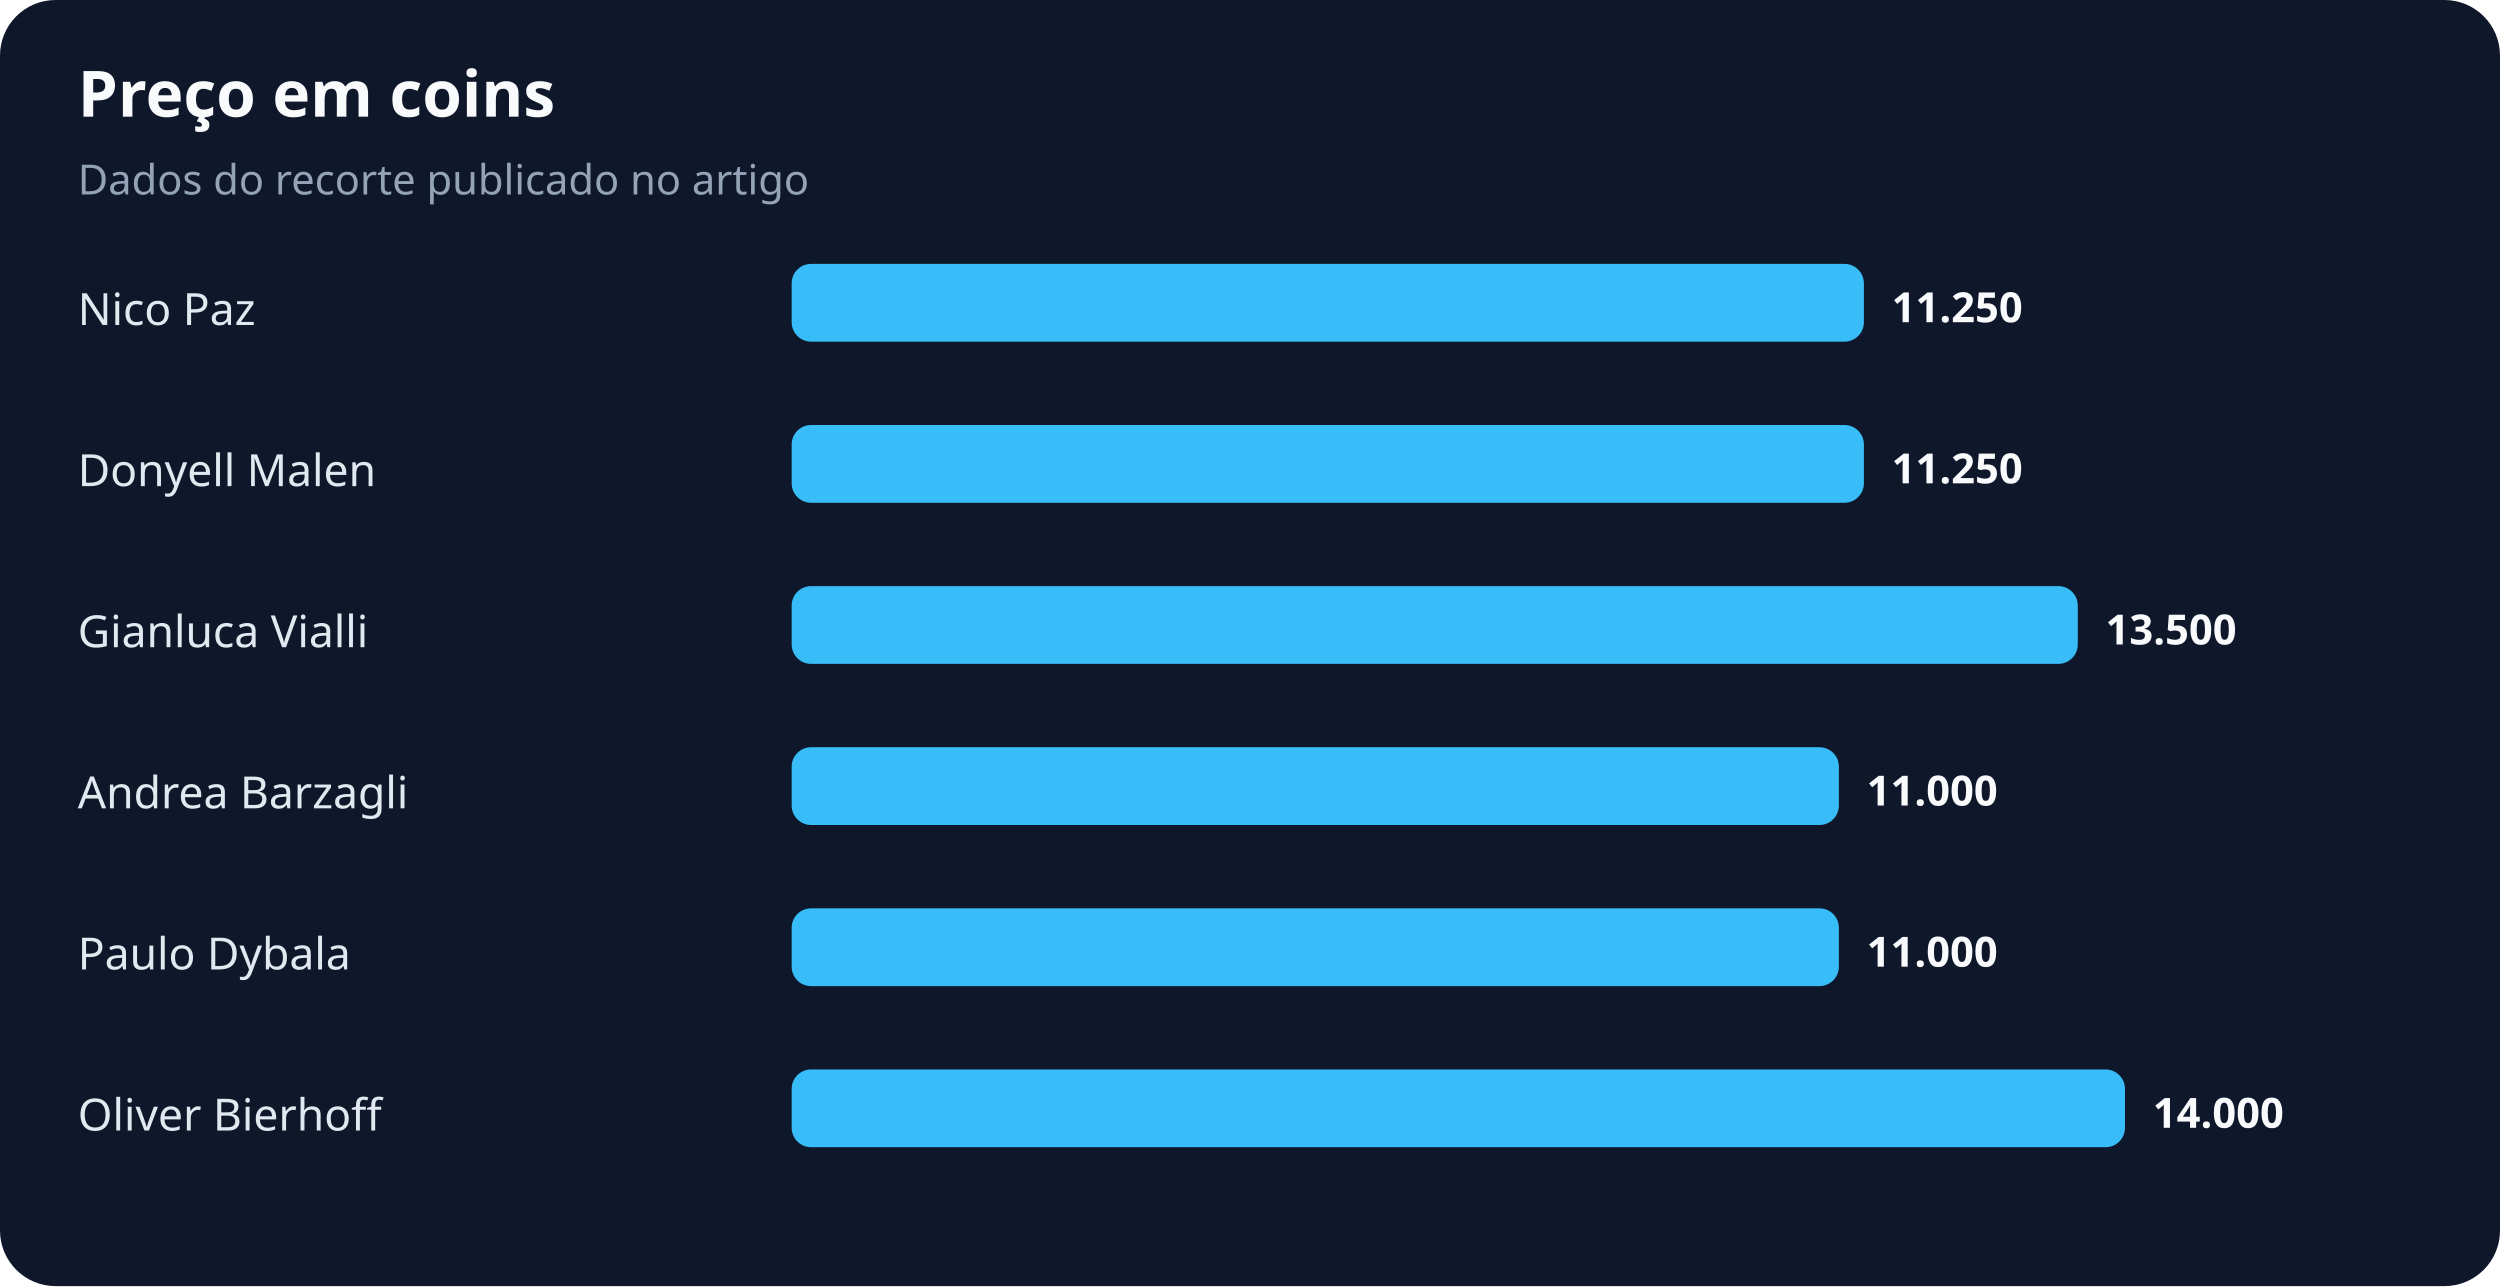
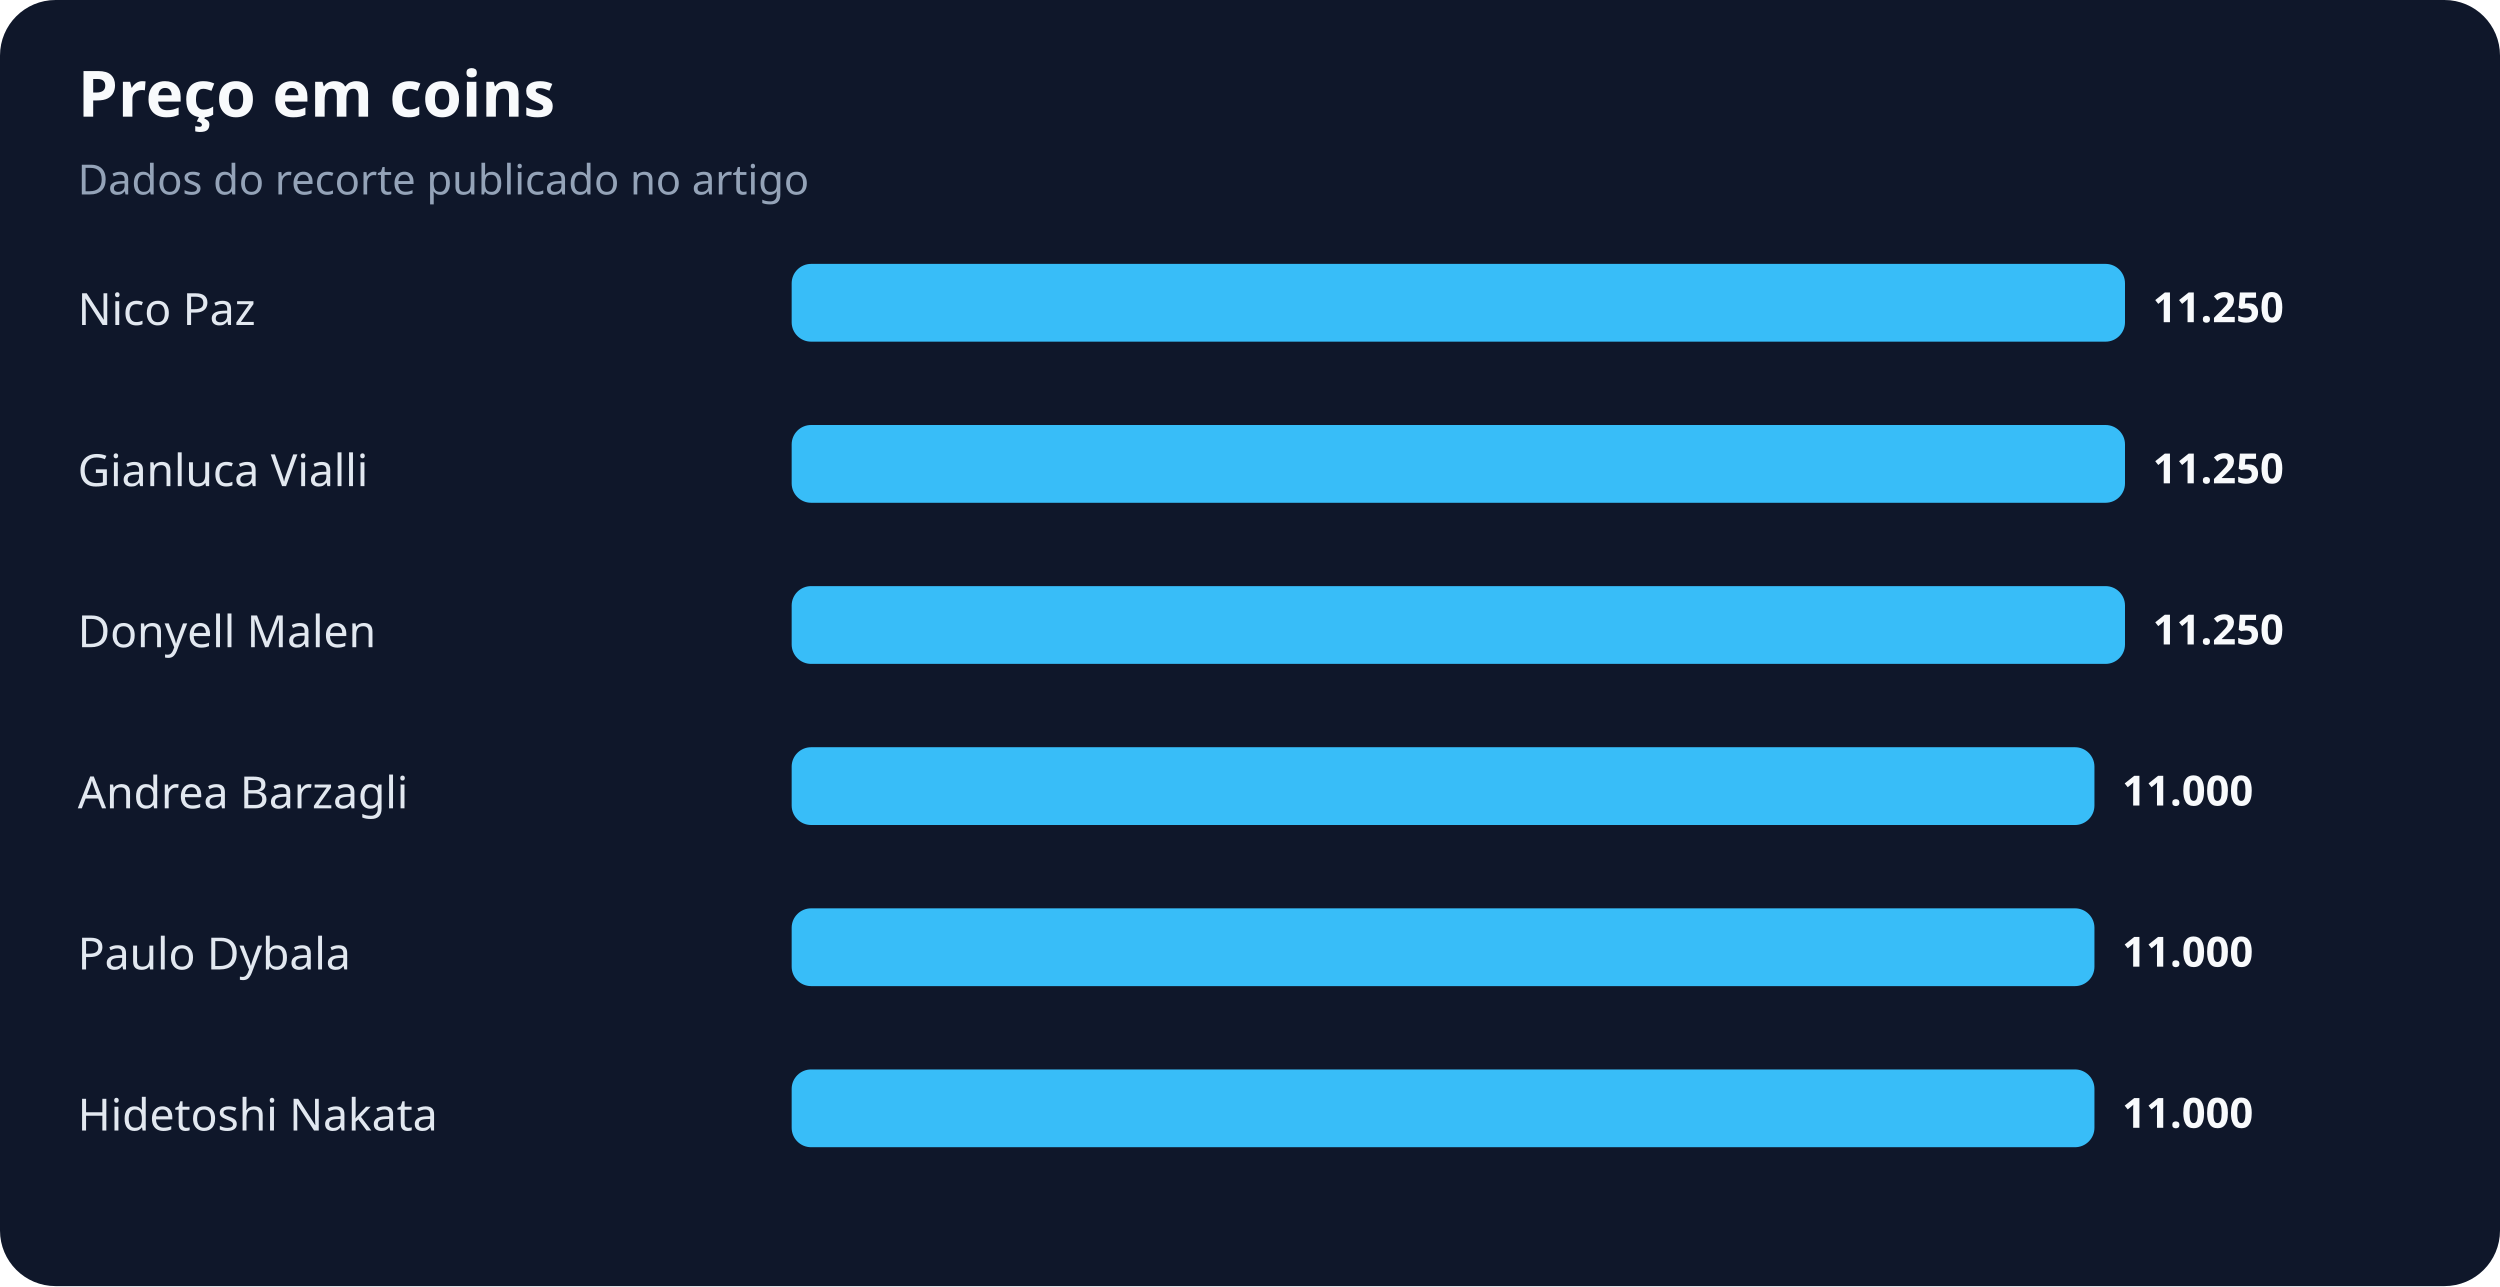
<svg xmlns="http://www.w3.org/2000/svg" width="900" height="463" viewBox="0 0 900 463" role="img" aria-labelledby="title desc">
  <rect width="100%" height="100%" rx="20" fill="#0f172a" />
  <text x="28" y="42" fill="#f8fafc" font-family="system-ui,sans-serif" font-size="23" font-weight="700">Preço em coins</text>
  <text x="28" y="70" fill="#94a3b8" font-family="system-ui,sans-serif" font-size="15">Dados do recorte publicado no artigo</text>
  <text x="28" y="117" fill="#e2e8f0" font-family="system-ui,sans-serif" font-size="16">Nico Paz</text>
-   <rect x="285" y="95" width="386" height="28" rx="7" fill="#38bdf8" />
-   <text x="681" y="116" fill="#f8fafc" font-family="system-ui,sans-serif" font-size="15" font-weight="700">11.250</text>
-   <text x="28" y="175" fill="#e2e8f0" font-family="system-ui,sans-serif" font-size="16">Donyell Malen</text>
-   <rect x="285" y="153" width="386" height="28" rx="7" fill="#38bdf8" />
-   <text x="681" y="174" fill="#f8fafc" font-family="system-ui,sans-serif" font-size="15" font-weight="700">11.250</text>
-   <text x="28" y="233" fill="#e2e8f0" font-family="system-ui,sans-serif" font-size="16">Gianluca Vialli</text>
-   <rect x="285" y="211" width="463" height="28" rx="7" fill="#38bdf8" />
-   <text x="758" y="232" fill="#f8fafc" font-family="system-ui,sans-serif" font-size="15" font-weight="700">13.500</text>
+   <rect x="285" y="95" width="480" height="28" rx="7" fill="#38bdf8" />
+   <text x="775" y="116" fill="#f8fafc" font-family="system-ui,sans-serif" font-size="15" font-weight="700">11.250</text>
+   <text x="28" y="175" fill="#e2e8f0" font-family="system-ui,sans-serif" font-size="16">Gianluca Vialli</text>
+   <rect x="285" y="153" width="480" height="28" rx="7" fill="#38bdf8" />
+   <text x="775" y="174" fill="#f8fafc" font-family="system-ui,sans-serif" font-size="15" font-weight="700">11.250</text>
+   <text x="28" y="233" fill="#e2e8f0" font-family="system-ui,sans-serif" font-size="16">Donyell Malen</text>
+   <rect x="285" y="211" width="480" height="28" rx="7" fill="#38bdf8" />
+   <text x="775" y="232" fill="#f8fafc" font-family="system-ui,sans-serif" font-size="15" font-weight="700">11.250</text>
  <text x="28" y="291" fill="#e2e8f0" font-family="system-ui,sans-serif" font-size="16">Andrea Barzagli</text>
-   <rect x="285" y="269" width="377" height="28" rx="7" fill="#38bdf8" />
-   <text x="672" y="290" fill="#f8fafc" font-family="system-ui,sans-serif" font-size="15" font-weight="700">11.000</text>
+   <rect x="285" y="269" width="469" height="28" rx="7" fill="#38bdf8" />
+   <text x="764" y="290" fill="#f8fafc" font-family="system-ui,sans-serif" font-size="15" font-weight="700">11.000</text>
  <text x="28" y="349" fill="#e2e8f0" font-family="system-ui,sans-serif" font-size="16">Paulo Dybala</text>
-   <rect x="285" y="327" width="377" height="28" rx="7" fill="#38bdf8" />
-   <text x="672" y="348" fill="#f8fafc" font-family="system-ui,sans-serif" font-size="15" font-weight="700">11.000</text>
-   <text x="28" y="407" fill="#e2e8f0" font-family="system-ui,sans-serif" font-size="16">Oliver Bierhoff</text>
-   <rect x="285" y="385" width="480" height="28" rx="7" fill="#38bdf8" />
-   <text x="775" y="406" fill="#f8fafc" font-family="system-ui,sans-serif" font-size="15" font-weight="700">14.000</text>
+   <rect x="285" y="327" width="469" height="28" rx="7" fill="#38bdf8" />
+   <text x="764" y="348" fill="#f8fafc" font-family="system-ui,sans-serif" font-size="15" font-weight="700">11.000</text>
+   <text x="28" y="407" fill="#e2e8f0" font-family="system-ui,sans-serif" font-size="16">Hidetoshi Nakata</text>
+   <rect x="285" y="385" width="469" height="28" rx="7" fill="#38bdf8" />
+   <text x="764" y="406" fill="#f8fafc" font-family="system-ui,sans-serif" font-size="15" font-weight="700">11.000</text>
</svg>
